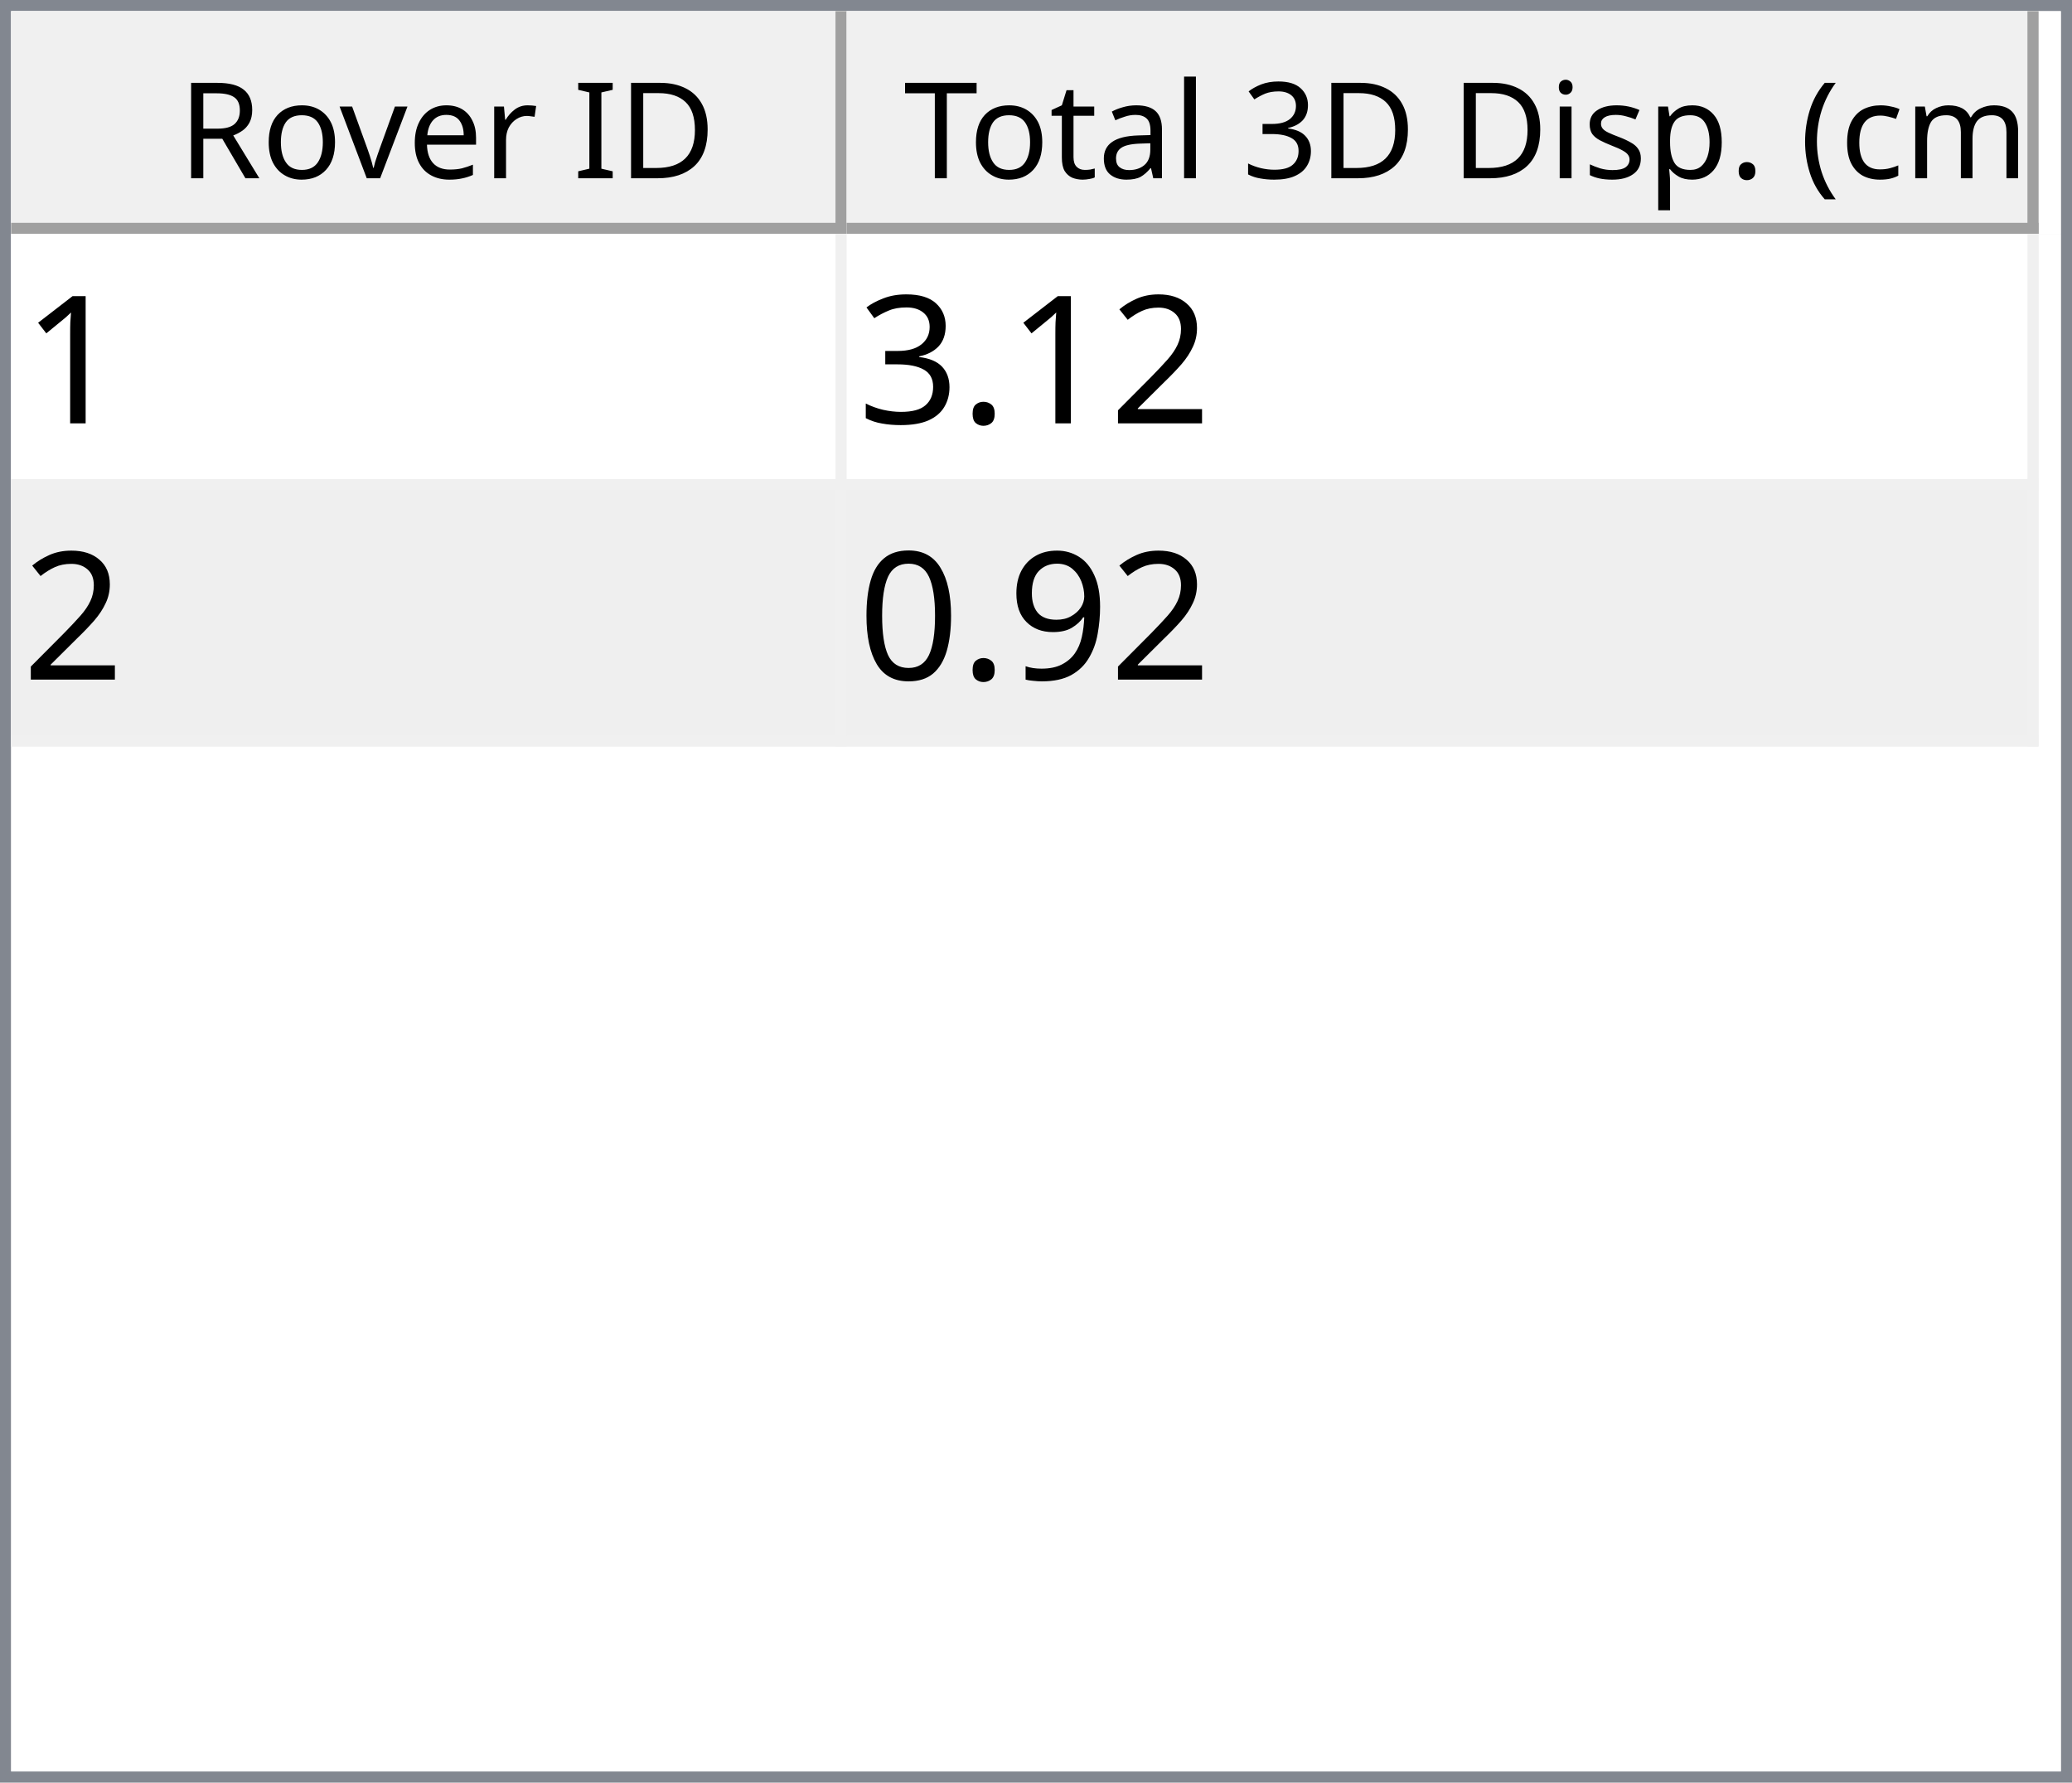
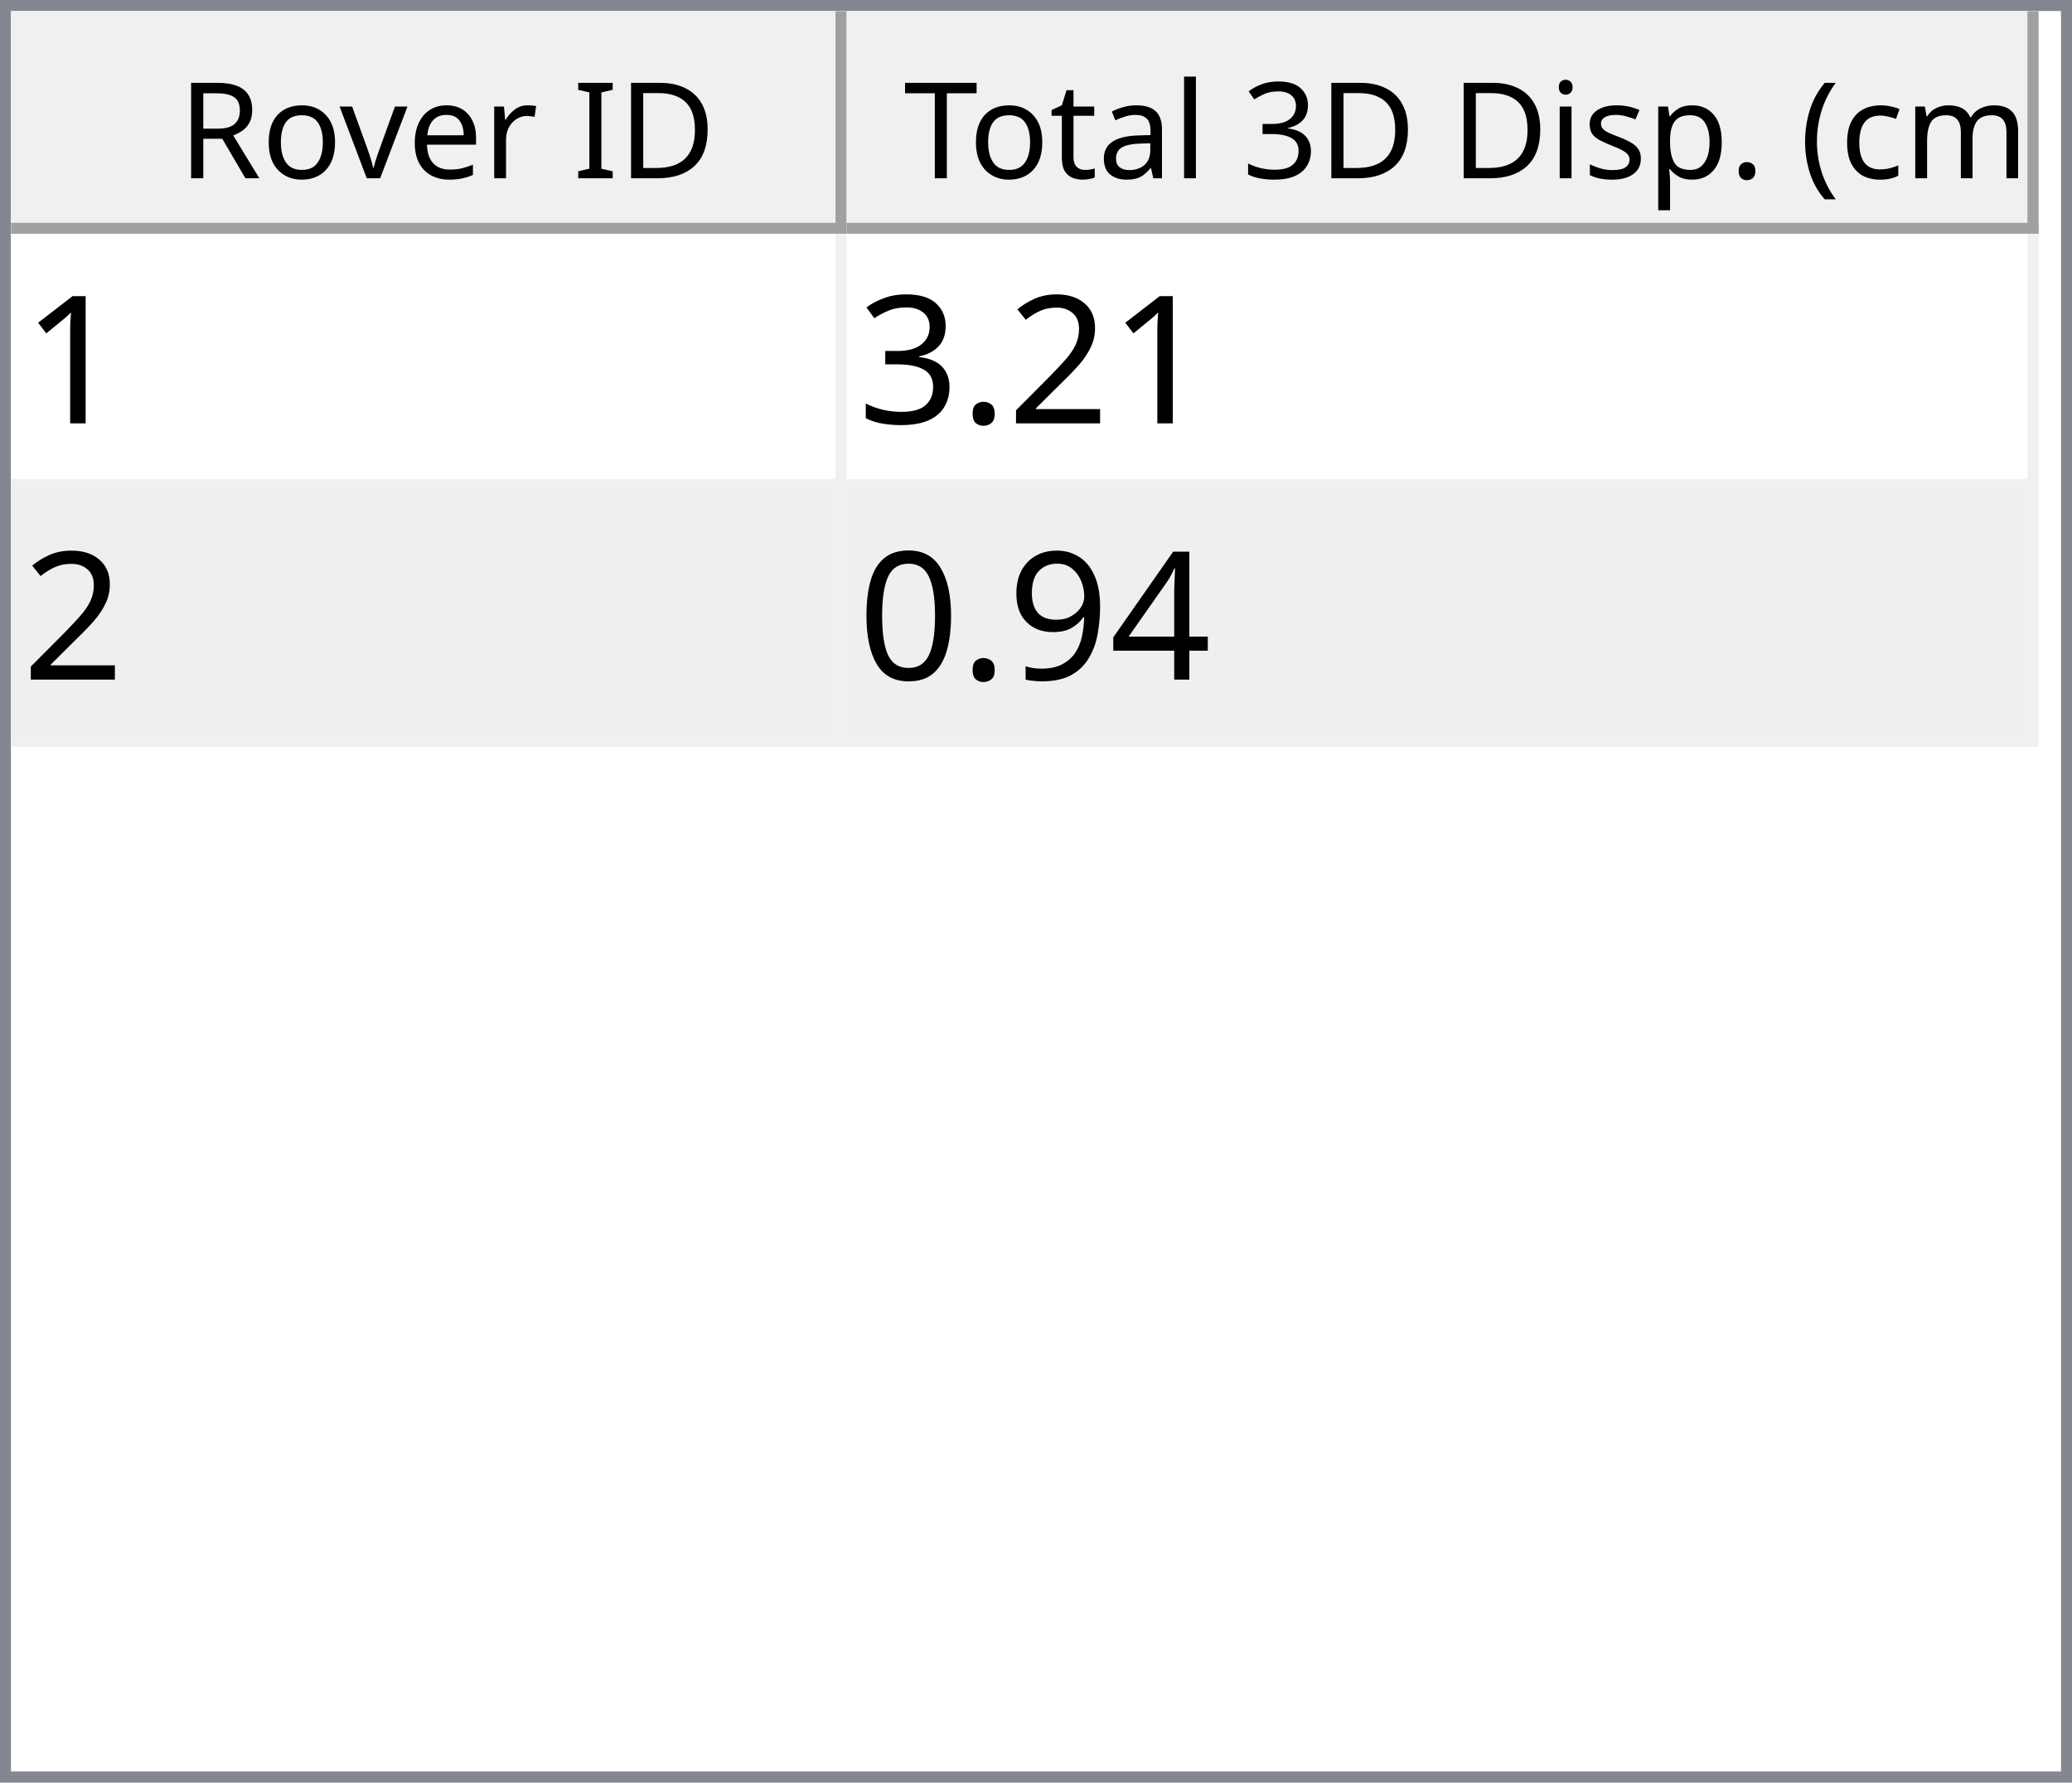
<svg xmlns="http://www.w3.org/2000/svg" style="fill-opacity:1; color-rendering:auto; color-interpolation:auto; text-rendering:auto; stroke:black; stroke-linecap:square; stroke-miterlimit:10; shape-rendering:auto; stroke-opacity:1; fill:black; stroke-dasharray:none; font-weight:normal; stroke-width:1; font-family:'Dialog'; font-style:normal; stroke-linejoin:miter; font-size:12px; stroke-dashoffset:0; image-rendering:auto;" width="186" height="160">
  <defs id="genericDefs" />
  <g>
    <defs id="defs1">
      <clipPath clipPathUnits="userSpaceOnUse" id="clipPath1">
        <path d="M0 0 L186 0 L186 160 L0 160 L0 0 Z" />
      </clipPath>
      <clipPath clipPathUnits="userSpaceOnUse" id="clipPath2">
        <path d="M0 0 L0 160 L186 160 L186 0 Z" />
      </clipPath>
      <clipPath clipPathUnits="userSpaceOnUse" id="clipPath3">
        <path d="M0 0 L0 20 L184 20 L184 0 Z" />
      </clipPath>
      <clipPath clipPathUnits="userSpaceOnUse" id="clipPath4">
        <path d="M0 0 L0 20 L75 20 L75 0 Z" />
      </clipPath>
      <clipPath clipPathUnits="userSpaceOnUse" id="clipPath5">
        <path d="M1 1 L1 19 L74 19 L74 1 Z" />
      </clipPath>
      <clipPath clipPathUnits="userSpaceOnUse" id="clipPath6">
        <path d="M0 0 L0 18 L73 18 L73 0 Z" />
      </clipPath>
      <clipPath clipPathUnits="userSpaceOnUse" id="clipPath7">
        <path d="M-0.5 -0.5 L-0.5 19.5 L74.5 19.5 L74.5 -0.5 Z" />
      </clipPath>
      <clipPath clipPathUnits="userSpaceOnUse" id="clipPath8">
        <path d="M0 0 L0 20 L107 20 L107 0 Z" />
      </clipPath>
      <clipPath clipPathUnits="userSpaceOnUse" id="clipPath9">
        <path d="M1 1 L1 19 L106 19 L106 1 Z" />
      </clipPath>
      <clipPath clipPathUnits="userSpaceOnUse" id="clipPath10">
        <path d="M0 0 L0 18 L105 18 L105 0 Z" />
      </clipPath>
      <clipPath clipPathUnits="userSpaceOnUse" id="clipPath11">
        <path d="M-0.5 -0.5 L-0.5 19.5 L106.5 19.5 L106.5 -0.5 Z" />
      </clipPath>
      <clipPath clipPathUnits="userSpaceOnUse" id="clipPath12">
        <path d="M0 0 L0 138 L184 138 L184 0 Z" />
      </clipPath>
      <clipPath clipPathUnits="userSpaceOnUse" id="clipPath13">
        <path d="M0 0 L0 46 L182 46 L182 0 Z" />
      </clipPath>
      <clipPath clipPathUnits="userSpaceOnUse" id="clipPath14">
        <path d="M-0.5 -0.5 L-0.5 45.5 L181.5 45.5 L181.5 -0.5 Z" />
      </clipPath>
      <clipPath clipPathUnits="userSpaceOnUse" id="clipPath15">
        <path d="M0 0 L0 22 L74 22 L74 0 Z" />
      </clipPath>
      <clipPath clipPathUnits="userSpaceOnUse" id="clipPath16">
        <path d="M0 0 L0 22 L106 22 L106 0 Z" />
      </clipPath>
      <font horiz-adv-x="64.551" id="font1">
        <font-face ascent="107.91" descent="25.098" units-per-em="100" style="font-style:normal; font-family:Segoe UI; font-weight:normal;" />
        <missing-glyph horiz-adv-x="64.551" d="M8.109 0 L8.109 68.266 L56.453 68.266 L56.453 0 L8.109 0 ZM15.328 7.234 L49.219 7.234 L49.219 61.031 L15.328 61.031 L15.328 7.234 Z" />
        <glyph unicode="D" horiz-adv-x="70.117" d="M9.188 0 L9.188 70.016 L28.516 70.016 Q65.531 70.016 65.531 35.891 Q65.531 19.672 55.25 9.836 Q44.969 0 27.734 0 L9.188 0 ZM17.391 62.594 L17.391 7.422 L27.828 7.422 Q41.609 7.422 49.273 14.797 Q56.938 22.172 56.938 35.688 Q56.938 62.594 28.328 62.594 L17.391 62.594 Z" />
        <glyph unicode="I" horiz-adv-x="26.611" d="M17.391 0 L9.188 0 L9.188 70.016 L17.391 70.016 L17.391 0 Z" />
        <glyph unicode=" " horiz-adv-x="27.393" d="" />
        <glyph unicode="r" horiz-adv-x="34.766" d="M34.188 41.891 Q32.078 43.5 28.125 43.5 Q23 43.5 19.555 38.672 Q16.109 33.844 16.109 25.484 L16.109 0 L8.109 0 L8.109 50 L16.109 50 L16.109 39.703 L16.312 39.703 Q18.016 44.969 21.531 47.922 Q25.047 50.875 29.391 50.875 Q32.516 50.875 34.188 50.203 L34.188 41.891 Z" />
        <glyph unicode="e" horiz-adv-x="52.295" d="M48.297 23 L12.984 23 Q13.188 14.656 17.484 10.109 Q21.781 5.562 29.297 5.562 Q37.75 5.562 44.828 11.141 L44.828 3.609 Q38.234 -1.172 27.391 -1.172 Q16.797 -1.172 10.742 5.641 Q4.688 12.453 4.688 24.812 Q4.688 36.469 11.305 43.82 Q17.922 51.172 27.734 51.172 Q37.547 51.172 42.922 44.828 Q48.297 38.484 48.297 27.203 L48.297 23 ZM40.094 29.781 Q40.047 36.719 36.75 40.578 Q33.453 44.438 27.594 44.438 Q21.922 44.438 17.969 40.383 Q14.016 36.328 13.094 29.781 L40.094 29.781 Z" />
        <glyph unicode="v" horiz-adv-x="47.9" d="M47.406 50 L27.484 0 L19.625 0 L0.688 50 L9.469 50 L22.172 13.672 Q23.578 9.672 23.922 6.688 L24.125 6.688 Q24.609 10.453 25.688 13.484 L38.969 50 L47.406 50 Z" />
        <glyph unicode="o" horiz-adv-x="58.594" d="M29 -1.172 Q17.922 -1.172 11.305 5.836 Q4.688 12.844 4.688 24.422 Q4.688 37.016 11.57 44.094 Q18.453 51.172 30.172 51.172 Q41.359 51.172 47.633 44.289 Q53.906 37.406 53.906 25.203 Q53.906 13.234 47.141 6.031 Q40.375 -1.172 29 -1.172 ZM29.594 44.438 Q21.875 44.438 17.383 39.188 Q12.891 33.938 12.891 24.703 Q12.891 15.828 17.43 10.695 Q21.969 5.562 29.594 5.562 Q37.359 5.562 41.531 10.594 Q45.703 15.625 45.703 24.906 Q45.703 34.281 41.531 39.359 Q37.359 44.438 29.594 44.438 Z" />
        <glyph unicode="R" horiz-adv-x="59.814" d="M59.375 0 L49.609 0 L37.891 19.625 Q36.281 22.359 34.766 24.289 Q33.25 26.219 31.664 27.438 Q30.078 28.656 28.25 29.219 Q26.422 29.781 24.125 29.781 L17.391 29.781 L17.391 0 L9.188 0 L9.188 70.016 L30.078 70.016 Q34.672 70.016 38.555 68.867 Q42.438 67.719 45.289 65.375 Q48.141 63.031 49.758 59.547 Q51.375 56.062 51.375 51.375 Q51.375 47.703 50.273 44.656 Q49.172 41.609 47.148 39.211 Q45.125 36.812 42.266 35.133 Q39.406 33.453 35.844 32.516 L35.844 32.328 Q37.594 31.547 38.891 30.547 Q40.188 29.547 41.359 28.18 Q42.531 26.812 43.68 25.078 Q44.828 23.344 46.234 21.047 L59.375 0 ZM17.391 62.594 L17.391 37.203 L28.516 37.203 Q31.594 37.203 34.203 38.133 Q36.812 39.062 38.719 40.797 Q40.625 42.531 41.703 45.047 Q42.781 47.562 42.781 50.688 Q42.781 56.297 39.141 59.445 Q35.5 62.594 28.609 62.594 L17.391 62.594 Z" />
        <glyph unicode=")" horiz-adv-x="30.176" d="M8.297 -15.922 L1.172 -15.922 Q16.406 2.344 16.406 26.812 Q16.406 51.469 1.078 70.016 L8.297 70.016 Q23.531 52.156 23.531 26.703 Q23.531 1.375 8.297 -15.922 Z" />
        <glyph unicode="m" horiz-adv-x="86.133" d="M79.109 0 L71.094 0 L71.094 28.719 Q71.094 37.016 68.531 40.727 Q65.969 44.438 59.906 44.438 Q54.781 44.438 51.195 39.75 Q47.609 35.062 47.609 28.516 L47.609 0 L39.594 0 L39.594 29.688 Q39.594 44.438 28.219 44.438 Q22.953 44.438 19.531 40.016 Q16.109 35.594 16.109 28.516 L16.109 0 L8.109 0 L8.109 50 L16.109 50 L16.109 42.094 L16.312 42.094 Q21.625 51.172 31.844 51.172 Q36.969 51.172 40.773 48.312 Q44.578 45.453 46 40.828 Q51.562 51.172 62.594 51.172 Q79.109 51.172 79.109 30.812 L79.109 0 Z" />
        <glyph unicode="c" horiz-adv-x="46.191" d="M42.188 2.297 Q36.422 -1.172 28.516 -1.172 Q17.828 -1.172 11.258 5.789 Q4.688 12.75 4.688 23.828 Q4.688 36.188 11.766 43.68 Q18.844 51.172 30.672 51.172 Q37.25 51.172 42.281 48.734 L42.281 40.531 Q36.719 44.438 30.375 44.438 Q22.703 44.438 17.797 38.945 Q12.891 33.453 12.891 24.516 Q12.891 15.719 17.508 10.641 Q22.125 5.562 29.891 5.562 Q36.422 5.562 42.188 9.906 L42.188 2.297 Z" />
        <glyph unicode="(" horiz-adv-x="30.176" d="M29.109 -15.922 L21.969 -15.922 Q6.844 1.375 6.844 26.703 Q6.844 52.156 21.969 70.016 L29.203 70.016 Q13.875 51.469 13.875 26.812 Q13.875 2.344 29.109 -15.922 Z" />
        <glyph unicode="." horiz-adv-x="21.68" d="M10.891 -1.078 Q8.641 -1.078 7.055 0.539 Q5.469 2.156 5.469 4.391 Q5.469 6.641 7.055 8.273 Q8.641 9.906 10.891 9.906 Q13.188 9.906 14.797 8.273 Q16.406 6.641 16.406 4.391 Q16.406 2.156 14.797 0.539 Q13.188 -1.078 10.891 -1.078 Z" />
        <glyph unicode="p" horiz-adv-x="58.789" d="M16.312 7.234 L16.109 7.234 L16.109 -23 L8.109 -23 L8.109 50 L16.109 50 L16.109 41.219 L16.312 41.219 Q22.219 51.172 33.594 51.172 Q43.266 51.172 48.688 44.461 Q54.109 37.75 54.109 26.469 Q54.109 13.922 48 6.375 Q41.891 -1.172 31.297 -1.172 Q21.578 -1.172 16.312 7.234 ZM16.109 27.391 L16.109 20.406 Q16.109 14.203 20.141 9.883 Q24.172 5.562 30.375 5.562 Q37.641 5.562 41.773 11.133 Q45.906 16.703 45.906 26.609 Q45.906 34.969 42.047 39.703 Q38.188 44.438 31.594 44.438 Q24.609 44.438 20.359 39.578 Q16.109 34.719 16.109 27.391 Z" />
        <glyph unicode="s" horiz-adv-x="42.432" d="M5.078 1.812 L5.078 10.406 Q11.625 5.562 19.484 5.562 Q30.031 5.562 30.031 12.594 Q30.031 14.594 29.125 15.992 Q28.219 17.391 26.68 18.461 Q25.141 19.531 23.07 20.383 Q21 21.234 18.609 22.172 Q15.281 23.484 12.766 24.828 Q10.25 26.172 8.57 27.859 Q6.891 29.547 6.031 31.695 Q5.172 33.844 5.172 36.719 Q5.172 40.234 6.789 42.945 Q8.406 45.656 11.086 47.484 Q13.766 49.312 17.211 50.242 Q20.656 51.172 24.312 51.172 Q30.812 51.172 35.938 48.922 L35.938 40.828 Q30.422 44.438 23.25 44.438 Q21 44.438 19.195 43.922 Q17.391 43.406 16.094 42.477 Q14.797 41.547 14.086 40.258 Q13.375 38.969 13.375 37.406 Q13.375 35.453 14.086 34.133 Q14.797 32.812 16.164 31.789 Q17.531 30.766 19.484 29.938 Q21.438 29.109 23.922 28.125 Q27.25 26.859 29.883 25.516 Q32.516 24.172 34.375 22.484 Q36.234 20.797 37.234 18.602 Q38.234 16.406 38.234 13.375 Q38.234 9.672 36.602 6.938 Q34.969 4.203 32.234 2.398 Q29.5 0.594 25.93 -0.289 Q22.359 -1.172 18.453 -1.172 Q10.75 -1.172 5.078 1.812 Z" />
        <glyph unicode="i" horiz-adv-x="24.219" d="M12.203 62.703 Q10.062 62.703 8.547 64.164 Q7.031 65.625 7.031 67.875 Q7.031 70.125 8.547 71.609 Q10.062 73.094 12.203 73.094 Q14.406 73.094 15.945 71.609 Q17.484 70.125 17.484 67.875 Q17.484 65.719 15.945 64.211 Q14.406 62.703 12.203 62.703 ZM16.109 0 L8.109 0 L8.109 50 L16.109 50 L16.109 0 Z" />
        <glyph unicode="3" horiz-adv-x="53.906" d="M46.531 19.828 Q46.531 15.094 44.75 11.211 Q42.969 7.328 39.719 4.57 Q36.469 1.812 31.93 0.297 Q27.391 -1.219 21.922 -1.219 Q11.922 -1.219 6 2.594 L6 11.188 Q13.094 5.609 22.219 5.609 Q25.875 5.609 28.828 6.539 Q31.781 7.469 33.906 9.227 Q36.031 10.984 37.18 13.477 Q38.328 15.969 38.328 19.094 Q38.328 32.812 18.797 32.812 L12.984 32.812 L12.984 39.594 L18.5 39.594 Q35.797 39.594 35.797 52.484 Q35.797 64.406 22.609 64.406 Q15.188 64.406 8.688 59.422 L8.688 67.188 Q15.375 71.188 24.609 71.188 Q29 71.188 32.57 69.969 Q36.141 68.75 38.68 66.555 Q41.219 64.359 42.609 61.281 Q44 58.203 44 54.5 Q44 40.672 30.031 36.719 L30.031 36.531 Q33.594 36.141 36.625 34.797 Q39.656 33.453 41.852 31.305 Q44.047 29.156 45.289 26.25 Q46.531 23.344 46.531 19.828 Z" />
        <glyph unicode="l" horiz-adv-x="24.219" d="M16.109 0 L8.109 0 L8.109 74.031 L16.109 74.031 L16.109 0 Z" />
        <glyph unicode="a" horiz-adv-x="50.879" d="M43.891 0 L35.891 0 L35.891 7.812 L35.688 7.812 Q30.469 -1.172 20.312 -1.172 Q12.844 -1.172 8.617 2.781 Q4.391 6.734 4.391 13.281 Q4.391 27.297 20.906 29.594 L35.891 31.688 Q35.891 44.438 25.594 44.438 Q16.547 44.438 9.281 38.281 L9.281 46.484 Q16.656 51.172 26.266 51.172 Q43.891 51.172 43.891 32.516 L43.891 0 ZM35.891 25.297 L23.828 23.641 Q18.266 22.859 15.43 20.875 Q12.594 18.891 12.594 13.875 Q12.594 10.203 15.211 7.883 Q17.828 5.562 22.172 5.562 Q28.125 5.562 32.008 9.742 Q35.891 13.922 35.891 20.312 L35.891 25.297 Z" />
        <glyph unicode="t" horiz-adv-x="33.887" d="M31.297 0.484 Q28.469 -1.078 23.828 -1.078 Q10.688 -1.078 10.688 13.578 L10.688 43.172 L2.094 43.172 L2.094 50 L10.688 50 L10.688 62.203 L18.703 64.797 L18.703 50 L31.297 50 L31.297 43.172 L18.703 43.172 L18.703 14.984 Q18.703 9.969 20.414 7.82 Q22.125 5.672 26.078 5.672 Q29.109 5.672 31.297 7.328 L31.297 0.484 Z" />
        <glyph unicode="T" horiz-adv-x="52.393" d="M50.594 62.594 L30.375 62.594 L30.375 0 L22.172 0 L22.172 62.594 L2 62.594 L2 70.016 L50.594 70.016 L50.594 62.594 Z" />
      </font>
      <font horiz-adv-x="75.0" id="font2">
        <font-face ascent="100.537" descent="21.973" units-per-em="100" style="font-style:normal; font-family:sans-serif; font-weight:normal;" />
        <missing-glyph horiz-adv-x="75.0" d="M12.5 0 L12.5 62.5 L62.5 62.5 L62.5 0 L12.5 0 ZM14.062 1.562 L60.938 1.562 L60.938 60.938 L14.062 60.938 L14.062 1.562 Z" />
        <glyph unicode="1" horiz-adv-x="55.615" d="M37.25 0 L28.469 0 L28.469 56 Q25.297 52.984 20.141 49.953 Q14.984 46.922 10.891 45.406 L10.891 53.906 Q18.266 57.375 23.781 62.305 Q29.297 67.234 31.594 71.875 L37.25 71.875 L37.25 0 Z" />
        <glyph unicode="2" horiz-adv-x="55.615" d="M50.344 8.453 L50.344 0 L3.031 0 Q2.938 3.172 4.047 6.109 Q5.859 10.938 9.836 15.625 Q13.812 20.312 21.344 26.469 Q33.016 36.031 37.117 41.625 Q41.219 47.219 41.219 52.203 Q41.219 57.422 37.477 61.008 Q33.734 64.594 27.734 64.594 Q21.391 64.594 17.578 60.789 Q13.766 56.984 13.719 50.25 L4.688 51.172 Q5.609 61.281 11.664 66.578 Q17.719 71.875 27.938 71.875 Q38.234 71.875 44.242 66.164 Q50.25 60.453 50.25 52 Q50.25 47.703 48.492 43.555 Q46.734 39.406 42.656 34.812 Q38.578 30.219 29.109 22.219 Q21.188 15.578 18.945 13.211 Q16.703 10.844 15.234 8.453 L50.344 8.453 Z" />
        <glyph unicode="." horiz-adv-x="27.783" d="M9.078 0 L9.078 10.016 L19.094 10.016 L19.094 0 L9.078 0 Z" />
        <glyph unicode="3" horiz-adv-x="55.615" d="M4.203 18.891 L12.984 20.062 Q14.5 12.594 18.141 9.297 Q21.781 6 27 6 Q33.203 6 37.477 10.297 Q41.75 14.594 41.75 20.953 Q41.75 27 37.797 30.93 Q33.844 34.859 27.734 34.859 Q25.25 34.859 21.531 33.891 L22.516 41.609 Q23.391 41.5 23.922 41.5 Q29.547 41.5 34.039 44.43 Q38.531 47.359 38.531 53.469 Q38.531 58.297 35.258 61.477 Q31.984 64.656 26.812 64.656 Q21.688 64.656 18.266 61.43 Q14.844 58.203 13.875 51.766 L5.078 53.328 Q6.688 62.156 12.398 67.016 Q18.109 71.875 26.609 71.875 Q32.469 71.875 37.398 69.359 Q42.328 66.844 44.945 62.5 Q47.562 58.156 47.562 53.266 Q47.562 48.641 45.07 44.828 Q42.578 41.016 37.703 38.766 Q44.047 37.312 47.562 32.695 Q51.078 28.078 51.078 21.141 Q51.078 11.766 44.242 5.25 Q37.406 -1.266 26.953 -1.266 Q17.531 -1.266 11.305 4.352 Q5.078 9.969 4.203 18.891 Z" />
+         <glyph unicode="4" horiz-adv-x="55.615" d="M32.328 0 L32.328 17.141 L1.266 17.141 L1.266 25.203 L33.938 71.578 L41.109 71.578 L41.109 25.203 L50.781 25.203 L50.781 17.141 L41.109 17.141 L41.109 0 L32.328 0 ZM32.328 25.203 L32.328 57.469 L9.906 25.203 L32.328 25.203 Z" />
        <glyph unicode="9" horiz-adv-x="55.615" d="M5.469 16.547 L13.922 17.328 Q14.984 11.375 18.016 8.688 Q21.047 6 25.781 6 Q29.828 6 32.883 7.859 Q35.938 9.719 37.891 12.82 Q39.844 15.922 41.164 21.195 Q42.484 26.469 42.484 31.938 Q42.484 32.516 42.438 33.688 Q39.797 29.5 35.234 26.883 Q30.672 24.266 25.344 24.266 Q16.453 24.266 10.305 30.711 Q4.156 37.156 4.156 47.703 Q4.156 58.594 10.578 65.234 Q17 71.875 26.656 71.875 Q33.641 71.875 39.43 68.117 Q45.219 64.359 48.219 57.398 Q51.219 50.438 51.219 37.25 Q51.219 23.531 48.242 15.406 Q45.266 7.281 39.383 3.031 Q33.5 -1.219 25.594 -1.219 Q17.188 -1.219 11.867 3.445 Q6.547 8.109 5.469 16.547 ZM41.453 48.141 Q41.453 55.719 37.43 60.156 Q33.406 64.594 27.734 64.594 Q21.875 64.594 17.531 59.812 Q13.188 55.031 13.188 47.406 Q13.188 40.578 17.312 36.305 Q21.438 32.031 27.484 32.031 Q33.594 32.031 37.523 36.305 Q41.453 40.578 41.453 48.141 Z" />
        <glyph unicode="0" horiz-adv-x="55.615" d="M4.156 35.297 Q4.156 48 6.766 55.742 Q9.375 63.484 14.523 67.68 Q19.672 71.875 27.484 71.875 Q33.25 71.875 37.594 69.555 Q41.938 67.234 44.773 62.867 Q47.609 58.5 49.219 52.227 Q50.828 45.953 50.828 35.297 Q50.828 22.703 48.242 14.969 Q45.656 7.234 40.508 3.008 Q35.359 -1.219 27.484 -1.219 Q17.141 -1.219 11.234 6.203 Q4.156 15.141 4.156 35.297 ZM13.188 35.297 Q13.188 17.672 17.312 11.836 Q21.438 6 27.484 6 Q33.547 6 37.672 11.859 Q41.797 17.719 41.797 35.297 Q41.797 52.984 37.672 58.789 Q33.547 64.594 27.391 64.594 Q21.344 64.594 17.719 59.469 Q13.188 52.938 13.188 35.297 Z" />
      </font>
    </defs>
    <g style="fill:white; stroke:white;">
      <rect x="0" y="0" width="186" style="clip-path:url(#clipPath1); stroke:none;" height="160" />
    </g>
    <g style="fill:white; text-rendering:optimizeSpeed; color-rendering:optimizeSpeed; image-rendering:optimizeSpeed; shape-rendering:crispEdges; stroke:white; color-interpolation:sRGB;">
      <rect x="0" width="186" height="160" y="0" style="stroke:none;" />
      <path style="stroke:none;" d="M0 160 L186 160 L186 0 L0 0 Z" />
    </g>
    <g style="fill:rgb(240,240,240); font-family:'Segoe UI'; stroke:rgb(240,240,240);">
      <rect x="0" y="0" width="186" style="clip-path:url(#clipPath2); stroke:none;" height="160" />
    </g>
    <g style="fill:rgb(130,135,144); font-family:'Segoe UI'; stroke:rgb(130,135,144);">
      <path d="M0 0 L186 0 L186 160 L0 160 L0 0 ZM1 1 L185 1 L185 159 L1 159 L1 1 Z" style="fill-rule:evenodd; clip-path:url(#clipPath2); stroke:none;" />
    </g>
    <g style="fill:white; font-family:'Segoe UI'; stroke:white;" transform="translate(1,1)">
      <rect x="0" y="0" width="184" style="clip-path:url(#clipPath3); stroke:none;" height="20" />
    </g>
    <g style="fill:rgb(240,240,240); font-family:'Segoe UI'; stroke:rgb(240,240,240);" transform="translate(1,1)">
      <rect x="0" y="0" width="75" style="clip-path:url(#clipPath4); stroke:none;" height="20" />
    </g>
    <g style="font-family:'Segoe UI';" transform="translate(2,2)">
      <text x="14" xml:space="preserve" y="14" style="clip-path:url(#clipPath6); stroke:none;">Rover ID</text>
    </g>
    <g style="fill:rgb(160,160,160); font-family:'Segoe UI'; stroke:rgb(160,160,160); stroke-linejoin:bevel;" transform="translate(1.5,1.5)">
      <line x1="74" x2="74" y1="0" style="fill:none; clip-path:url(#clipPath7);" y2="19" />
    </g>
    <g style="fill:rgb(160,160,160); font-family:'Segoe UI'; stroke:rgb(160,160,160); stroke-linejoin:bevel;" transform="matrix(1,0,0,1,1,1) translate(0.5,0.5)">
      <line x1="0" x2="74" y1="19" style="fill:none; clip-path:url(#clipPath7);" y2="19" />
    </g>
    <g style="fill:rgb(240,240,240); font-family:'Segoe UI'; stroke:rgb(240,240,240);" transform="translate(76,1)">
      <rect x="0" y="0" width="107" style="clip-path:url(#clipPath8); stroke:none;" height="20" />
    </g>
    <g style="font-family:'Segoe UI';" transform="translate(77,2)">
      <text x="1" xml:space="preserve" y="14" style="clip-path:url(#clipPath10); stroke:none;"> Total 3D Disp. (cm)</text>
    </g>
    <g style="fill:rgb(160,160,160); font-family:'Segoe UI'; stroke:rgb(160,160,160); stroke-linejoin:bevel;" transform="translate(76.5,1.5)">
      <line x1="106" x2="106" y1="0" style="fill:none; clip-path:url(#clipPath11);" y2="19" />
    </g>
    <g style="fill:rgb(160,160,160); font-family:'Segoe UI'; stroke:rgb(160,160,160); stroke-linejoin:bevel;" transform="matrix(1,0,0,1,76,1) translate(0.5,0.5)">
      <line x1="0" x2="106" y1="19" style="fill:none; clip-path:url(#clipPath11);" y2="19" />
    </g>
    <g style="fill:white; font-family:'Segoe UI'; stroke:white;" transform="translate(1,21)">
      <rect x="0" y="0" width="184" style="clip-path:url(#clipPath12); stroke:none;" height="138" />
    </g>
    <g style="fill:rgb(240,240,240); font-size:16px; font-family:sans-serif; stroke:rgb(240,240,240);" transform="translate(1,21)">
      <rect x="0" y="0" width="182" style="clip-path:url(#clipPath13); stroke:none;" height="46" />
      <line transform="translate(0.5,0.5)" x1="0" x2="181" y1="22" style="clip-path:url(#clipPath14); fill:none; stroke-linejoin:bevel;" y2="22" />
    </g>
    <g transform="matrix(1,0,0,1,1,21) translate(0.5,0.5)" style="fill:rgb(240,240,240); font-size:16px; font-family:sans-serif; stroke:rgb(240,240,240); stroke-linejoin:bevel;">
      <line x1="0" x2="181" y1="45" style="fill:none; clip-path:url(#clipPath14);" y2="45" />
    </g>
    <g transform="matrix(1,0,0,1,1,21) translate(0.5,0.5)" style="fill:rgb(240,240,240); font-size:16px; font-family:sans-serif; stroke:rgb(240,240,240); stroke-linejoin:bevel;">
      <line x1="74" x2="74" y1="0" style="fill:none; clip-path:url(#clipPath14);" y2="45" />
    </g>
    <g transform="matrix(1,0,0,1,1,21) translate(0.5,0.5)" style="fill:rgb(240,240,240); font-size:16px; font-family:sans-serif; stroke:rgb(240,240,240); stroke-linejoin:bevel;">
      <line x1="181" x2="181" y1="0" style="fill:none; clip-path:url(#clipPath14);" y2="45" />
    </g>
    <g style="fill:white; font-size:16px; font-family:sans-serif; stroke:white;" transform="matrix(1,0,0,1,1,21)">
      <rect x="0" y="0" width="74" style="clip-path:url(#clipPath15); stroke:none;" height="22" />
      <text x="1" y="17" style="fill:black; clip-path:url(#clipPath15); stroke:none;" xml:space="preserve">1</text>
    </g>
    <g style="fill:white; font-size:16px; font-family:sans-serif; stroke:white;" transform="matrix(1,0,0,1,1,21) translate(75,0)">
      <rect x="0" y="0" width="106" style="clip-path:url(#clipPath16); stroke:none;" height="22" />
-       <text x="1" y="17" style="fill:black; clip-path:url(#clipPath16); stroke:none;" xml:space="preserve">3.12</text>
+       <text x="1" y="17" style="fill:black; clip-path:url(#clipPath16); stroke:none;" xml:space="preserve">3.21</text>
    </g>
    <g style="fill:rgb(239,239,239); font-size:16px; font-family:sans-serif; stroke:rgb(239,239,239);" transform="matrix(1,0,0,1,1,21) translate(0,23)">
      <rect x="0" y="0" width="74" style="clip-path:url(#clipPath15); stroke:none;" height="22" />
      <text x="1" y="17" style="fill:black; clip-path:url(#clipPath15); stroke:none;" xml:space="preserve">2</text>
    </g>
    <g style="fill:rgb(239,239,239); font-size:16px; font-family:sans-serif; stroke:rgb(239,239,239);" transform="matrix(1,0,0,1,1,21) translate(75,23)">
      <rect x="0" y="0" width="106" style="clip-path:url(#clipPath16); stroke:none;" height="22" />
-       <text x="1" y="17" style="fill:black; clip-path:url(#clipPath16); stroke:none;" xml:space="preserve">0.92</text>
+       <text x="1" y="17" style="fill:black; clip-path:url(#clipPath16); stroke:none;" xml:space="preserve">0.94</text>
    </g>
  </g>
</svg>
